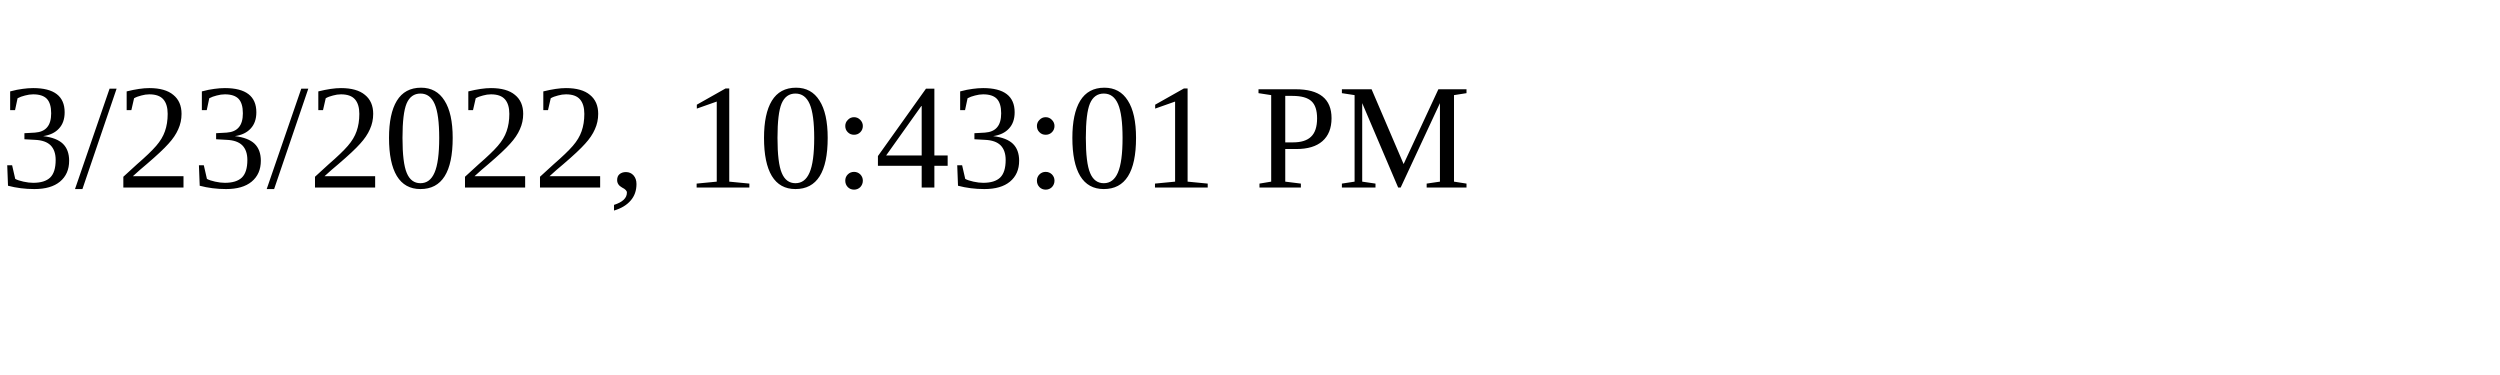
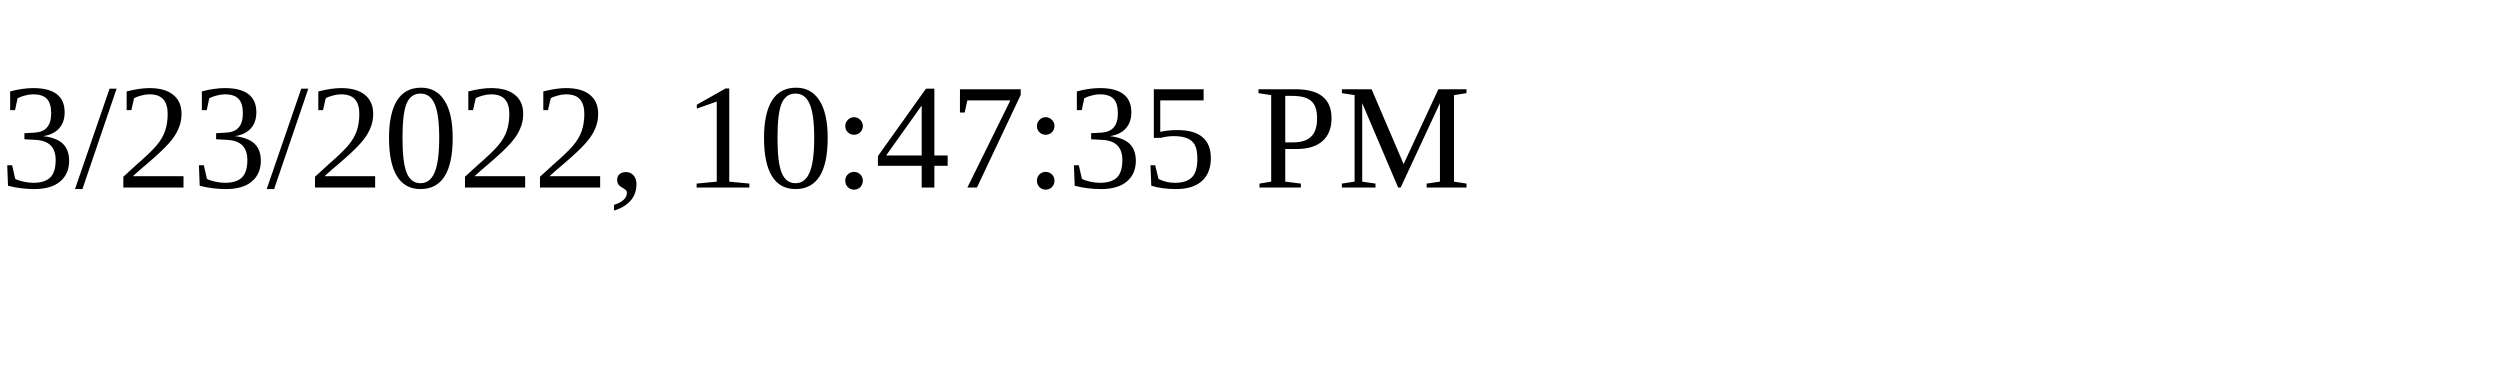
<svg xmlns="http://www.w3.org/2000/svg" height="30" width="200">
-   <text x="0" y="15">3/23/2022, 10:43:01 PM</text>
+   <text x="0" y="15">3/23/2022, 10:47:35 PM</text>
</svg>
